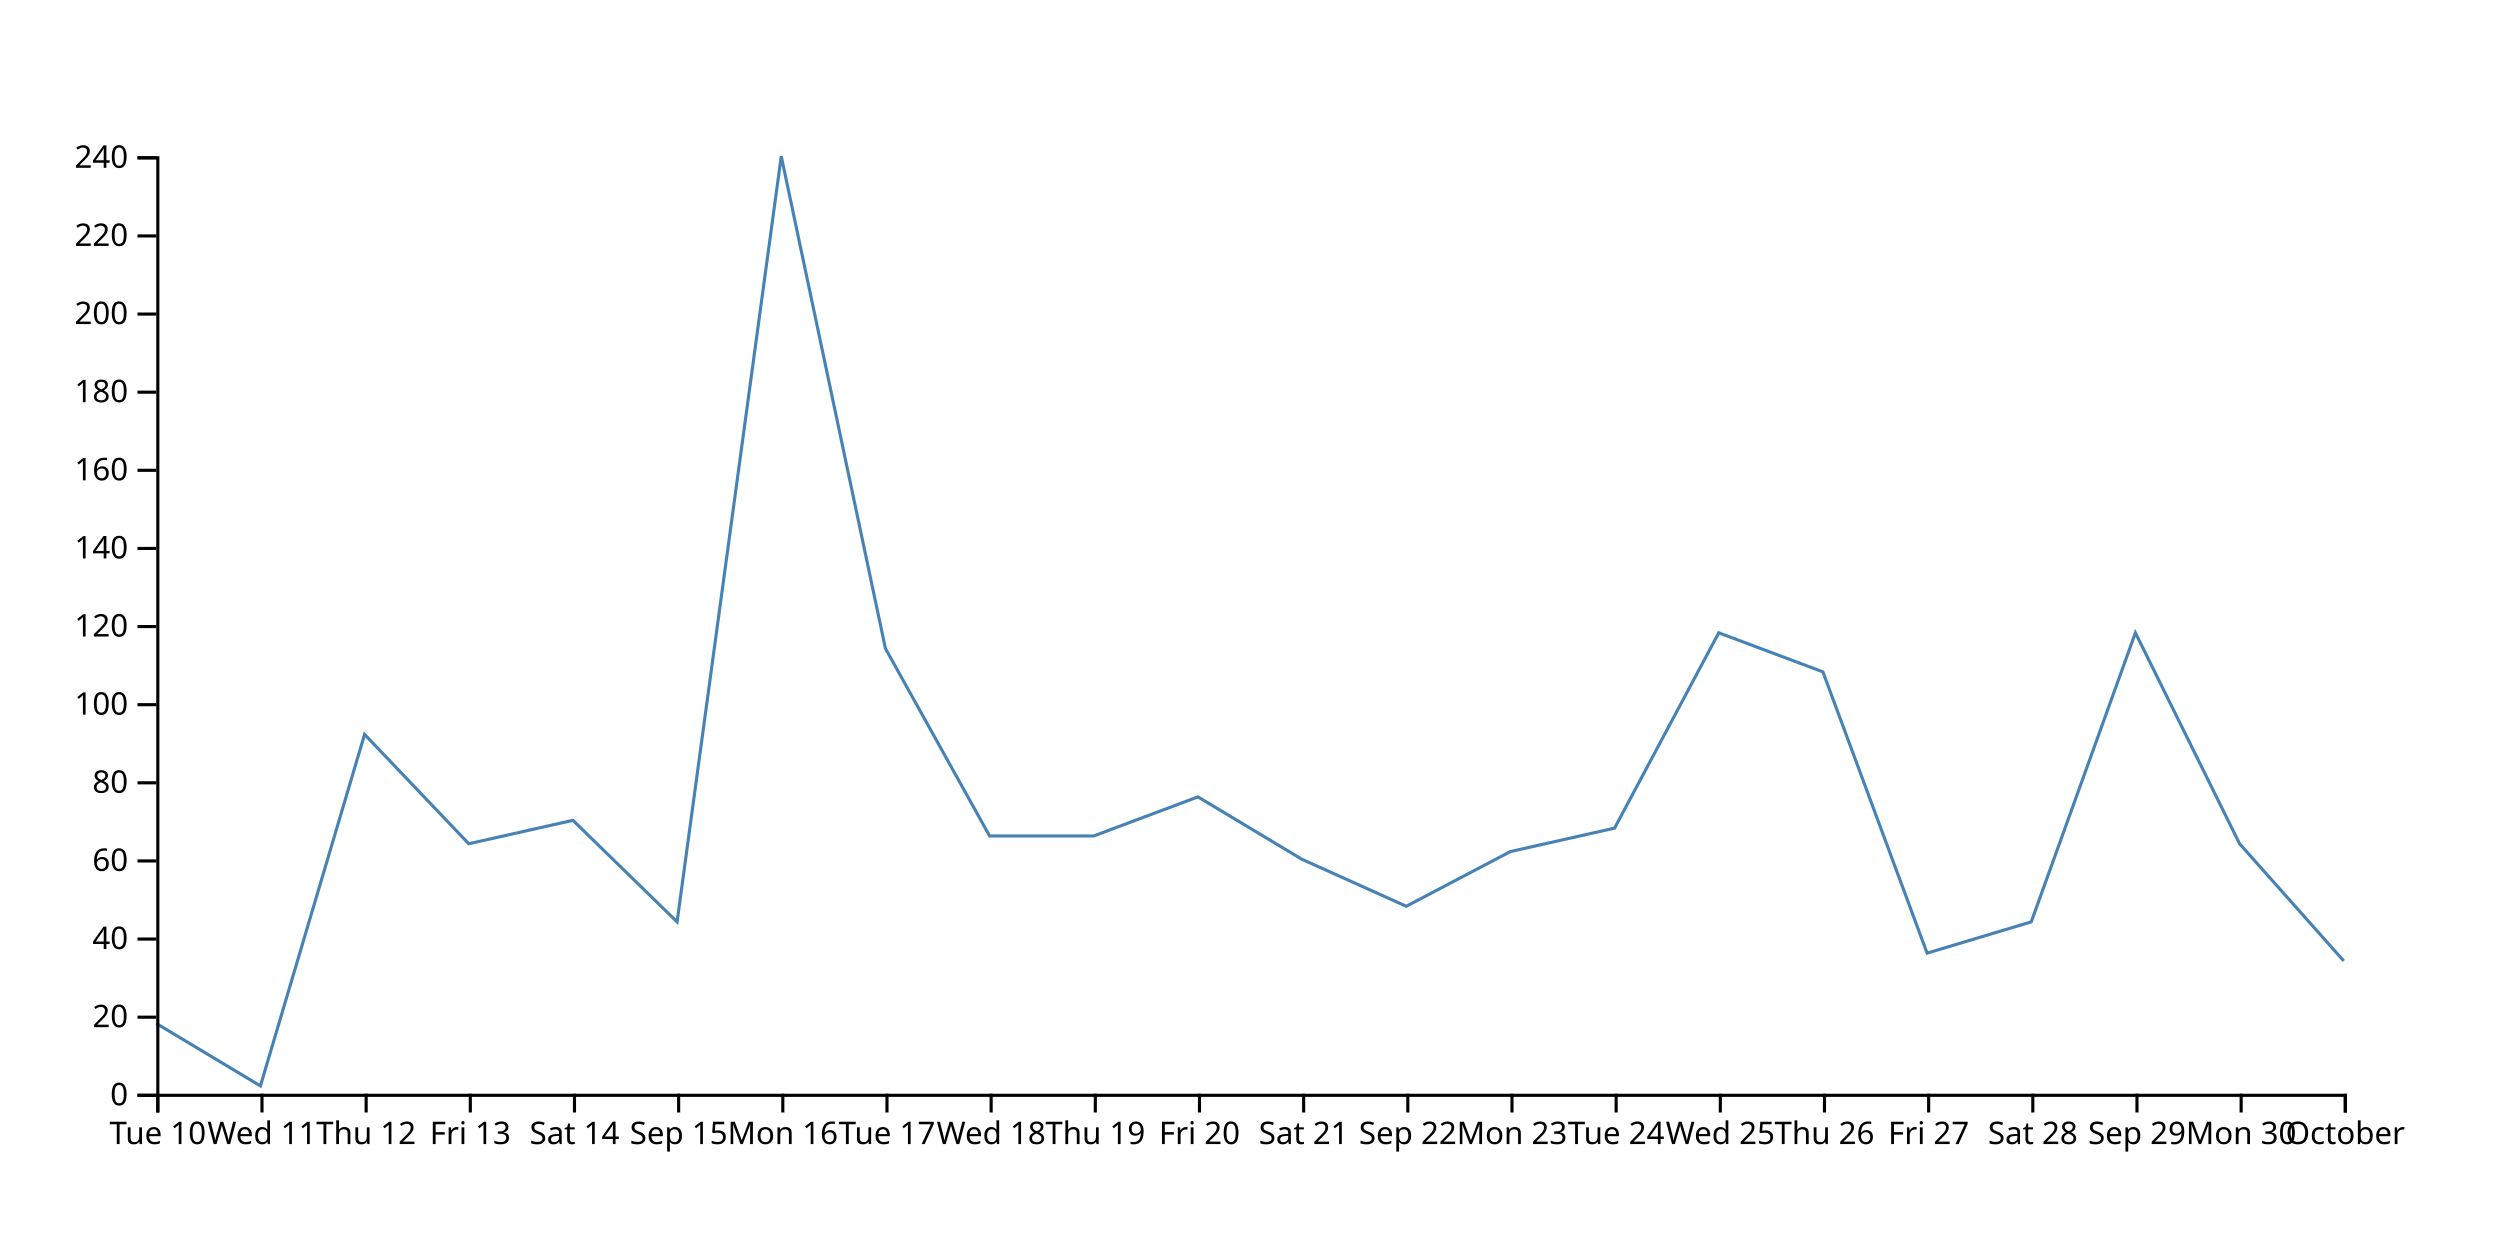
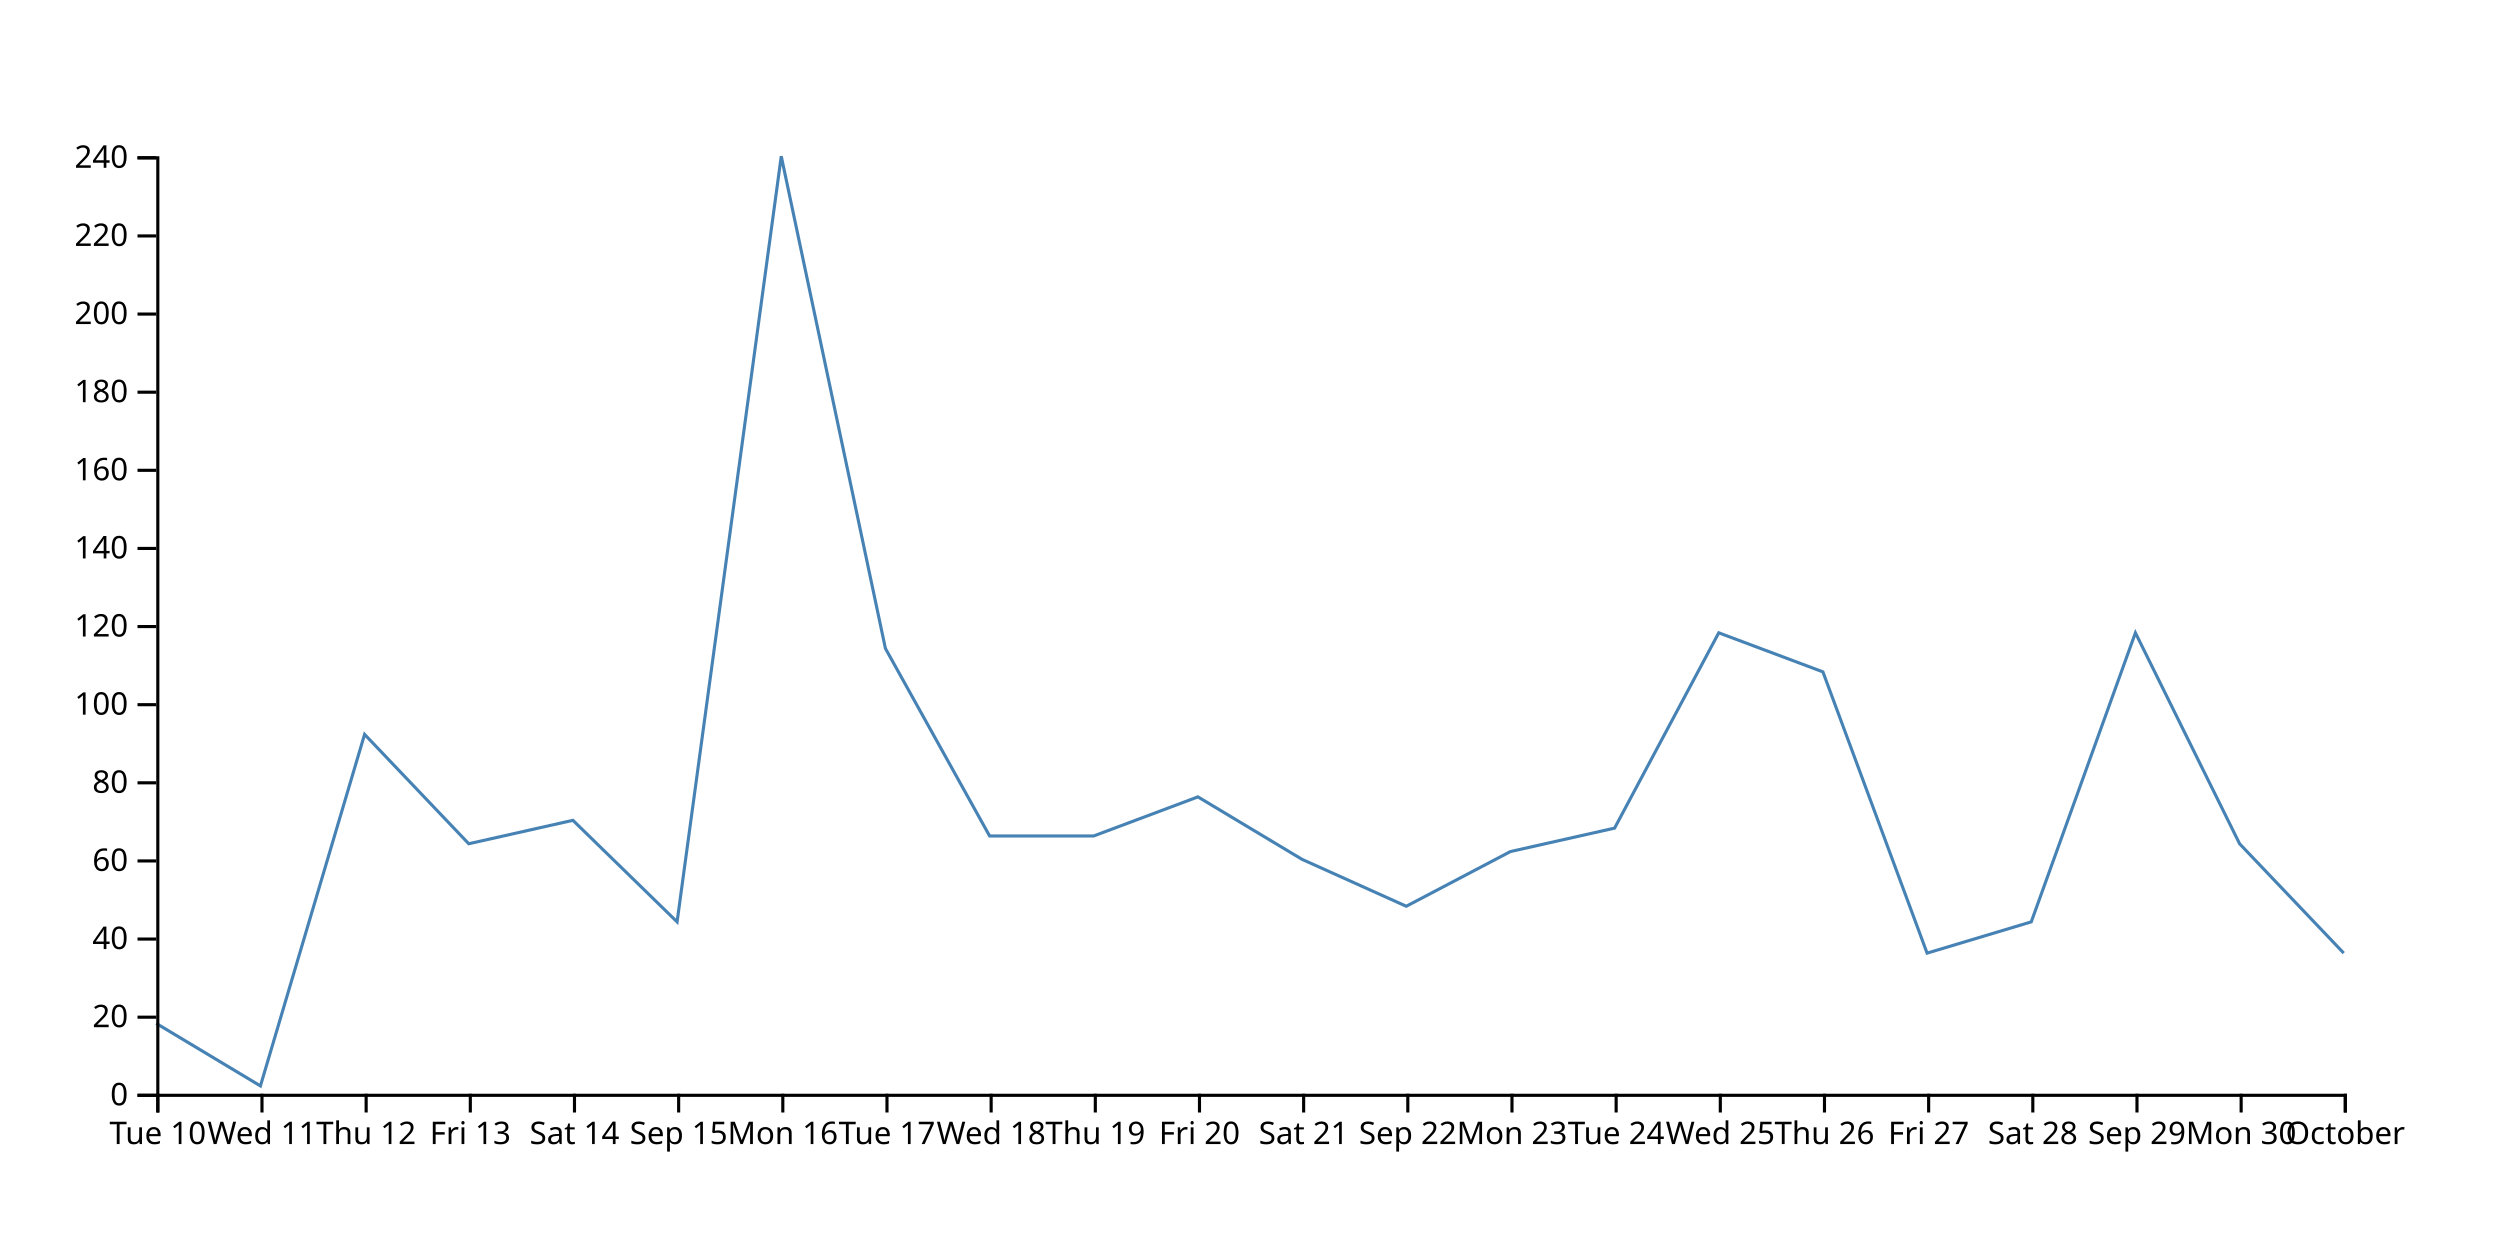
<svg xmlns="http://www.w3.org/2000/svg" width="800" height="400">
-   <path d="M750,307.5L716.667,270L683.333,202.5L650,295L616.667,305L583.333,215L550,202.5L516.667,265L483.333,272.5L450,290L416.667,275L383.333,255L350,267.5L316.667,267.5L283.333,207.5L250,50L216.667,295L183.333,262.5L150,270L116.667,235L83.333,347.5L50,327.5" fill="none" stroke="steelblue" />
+   <path d="M750,305L716.667,270L683.333,202.5L650,295L616.667,305L583.333,215L550,202.5L516.667,265L483.333,272.5L450,290L416.667,275L383.333,255L350,267.5L316.667,267.5L283.333,207.5L250,50L216.667,295L183.333,262.5L150,270L116.667,235L83.333,347.5L50,327.5" fill="none" stroke="steelblue" />
  <g transform="translate(0,350)" fill="none" font-size="10" font-family="sans-serif" text-anchor="middle">
    <path class="domain" stroke="currentColor" d="M50.5,6V0.5H750.5V6" />
    <g class="tick" opacity="1" transform="translate(50.5,0)">
      <line stroke="currentColor" y2="6" />
      <text fill="currentColor" y="9" dy="0.71em">Tue 10</text>
    </g>
    <g class="tick" opacity="1" transform="translate(83.83333,0)">
      <line stroke="currentColor" y2="6" />
      <text fill="currentColor" y="9" dy="0.71em">Wed 11</text>
    </g>
    <g class="tick" opacity="1" transform="translate(117.1667,0)">
      <line stroke="currentColor" y2="6" />
      <text fill="currentColor" y="9" dy="0.71em">Thu 12</text>
    </g>
    <g class="tick" opacity="1" transform="translate(150.5,0)">
      <line stroke="currentColor" y2="6" />
      <text fill="currentColor" y="9" dy="0.71em">Fri 13</text>
    </g>
    <g class="tick" opacity="1" transform="translate(183.8333,0)">
      <line stroke="currentColor" y2="6" />
      <text fill="currentColor" y="9" dy="0.71em">Sat 14</text>
    </g>
    <g class="tick" opacity="1" transform="translate(217.1667,0)">
      <line stroke="currentColor" y2="6" />
      <text fill="currentColor" y="9" dy="0.71em">Sep 15</text>
    </g>
    <g class="tick" opacity="1" transform="translate(250.5,0)">
      <line stroke="currentColor" y2="6" />
      <text fill="currentColor" y="9" dy="0.71em">Mon 16</text>
    </g>
    <g class="tick" opacity="1" transform="translate(283.8333,0)">
      <line stroke="currentColor" y2="6" />
      <text fill="currentColor" y="9" dy="0.71em">Tue 17</text>
    </g>
    <g class="tick" opacity="1" transform="translate(317.1667,0)">
      <line stroke="currentColor" y2="6" />
      <text fill="currentColor" y="9" dy="0.71em">Wed 18</text>
    </g>
    <g class="tick" opacity="1" transform="translate(350.5,0)">
      <line stroke="currentColor" y2="6" />
      <text fill="currentColor" y="9" dy="0.71em">Thu 19</text>
    </g>
    <g class="tick" opacity="1" transform="translate(383.8333,0)">
      <line stroke="currentColor" y2="6" />
      <text fill="currentColor" y="9" dy="0.71em">Fri 20</text>
    </g>
    <g class="tick" opacity="1" transform="translate(417.1667,0)">
      <line stroke="currentColor" y2="6" />
      <text fill="currentColor" y="9" dy="0.71em">Sat 21</text>
    </g>
    <g class="tick" opacity="1" transform="translate(450.5,0)">
      <line stroke="currentColor" y2="6" />
      <text fill="currentColor" y="9" dy="0.71em">Sep 22</text>
    </g>
    <g class="tick" opacity="1" transform="translate(483.8333,0)">
      <line stroke="currentColor" y2="6" />
      <text fill="currentColor" y="9" dy="0.71em">Mon 23</text>
    </g>
    <g class="tick" opacity="1" transform="translate(517.1667,0)">
      <line stroke="currentColor" y2="6" />
      <text fill="currentColor" y="9" dy="0.71em">Tue 24</text>
    </g>
    <g class="tick" opacity="1" transform="translate(550.5,0)">
      <line stroke="currentColor" y2="6" />
      <text fill="currentColor" y="9" dy="0.71em">Wed 25</text>
    </g>
    <g class="tick" opacity="1" transform="translate(583.8333,0)">
      <line stroke="currentColor" y2="6" />
      <text fill="currentColor" y="9" dy="0.71em">Thu 26</text>
    </g>
    <g class="tick" opacity="1" transform="translate(617.1667,0)">
      <line stroke="currentColor" y2="6" />
      <text fill="currentColor" y="9" dy="0.71em">Fri 27</text>
    </g>
    <g class="tick" opacity="1" transform="translate(650.5,0)">
      <line stroke="currentColor" y2="6" />
      <text fill="currentColor" y="9" dy="0.71em">Sat 28</text>
    </g>
    <g class="tick" opacity="1" transform="translate(683.8333,0)">
      <line stroke="currentColor" y2="6" />
      <text fill="currentColor" y="9" dy="0.71em">Sep 29</text>
    </g>
    <g class="tick" opacity="1" transform="translate(717.1667,0)">
      <line stroke="currentColor" y2="6" />
      <text fill="currentColor" y="9" dy="0.71em">Mon 30</text>
    </g>
    <g class="tick" opacity="1" transform="translate(750.5,0)">
      <line stroke="currentColor" y2="6" />
      <text fill="currentColor" y="9" dy="0.71em">October</text>
    </g>
  </g>
  <g transform="translate(50,0)" fill="none" font-size="10" font-family="sans-serif" text-anchor="end">
    <path class="domain" stroke="currentColor" d="M-6,350.5H0.5V50.5H-6" />
    <g class="tick" opacity="1" transform="translate(0,350.5)">
      <line stroke="currentColor" x2="-6" />
      <text fill="currentColor" x="-9" dy="0.32em">0</text>
    </g>
    <g class="tick" opacity="1" transform="translate(0,325.5)">
      <line stroke="currentColor" x2="-6" />
      <text fill="currentColor" x="-9" dy="0.32em">20</text>
    </g>
    <g class="tick" opacity="1" transform="translate(0,300.5)">
      <line stroke="currentColor" x2="-6" />
      <text fill="currentColor" x="-9" dy="0.32em">40</text>
    </g>
    <g class="tick" opacity="1" transform="translate(0,275.5)">
      <line stroke="currentColor" x2="-6" />
      <text fill="currentColor" x="-9" dy="0.32em">60</text>
    </g>
    <g class="tick" opacity="1" transform="translate(0,250.5)">
      <line stroke="currentColor" x2="-6" />
      <text fill="currentColor" x="-9" dy="0.32em">80</text>
    </g>
    <g class="tick" opacity="1" transform="translate(0,225.5)">
      <line stroke="currentColor" x2="-6" />
      <text fill="currentColor" x="-9" dy="0.32em">100</text>
    </g>
    <g class="tick" opacity="1" transform="translate(0,200.5)">
      <line stroke="currentColor" x2="-6" />
      <text fill="currentColor" x="-9" dy="0.32em">120</text>
    </g>
    <g class="tick" opacity="1" transform="translate(0,175.5)">
      <line stroke="currentColor" x2="-6" />
      <text fill="currentColor" x="-9" dy="0.32em">140</text>
    </g>
    <g class="tick" opacity="1" transform="translate(0,150.5)">
      <line stroke="currentColor" x2="-6" />
      <text fill="currentColor" x="-9" dy="0.32em">160</text>
    </g>
    <g class="tick" opacity="1" transform="translate(0,125.5)">
      <line stroke="currentColor" x2="-6" />
      <text fill="currentColor" x="-9" dy="0.32em">180</text>
    </g>
    <g class="tick" opacity="1" transform="translate(0,100.5)">
      <line stroke="currentColor" x2="-6" />
      <text fill="currentColor" x="-9" dy="0.32em">200</text>
    </g>
    <g class="tick" opacity="1" transform="translate(0,75.5)">
      <line stroke="currentColor" x2="-6" />
      <text fill="currentColor" x="-9" dy="0.32em">220</text>
    </g>
    <g class="tick" opacity="1" transform="translate(0,50.5)">
      <line stroke="currentColor" x2="-6" />
      <text fill="currentColor" x="-9" dy="0.32em">240</text>
    </g>
  </g>
</svg>
